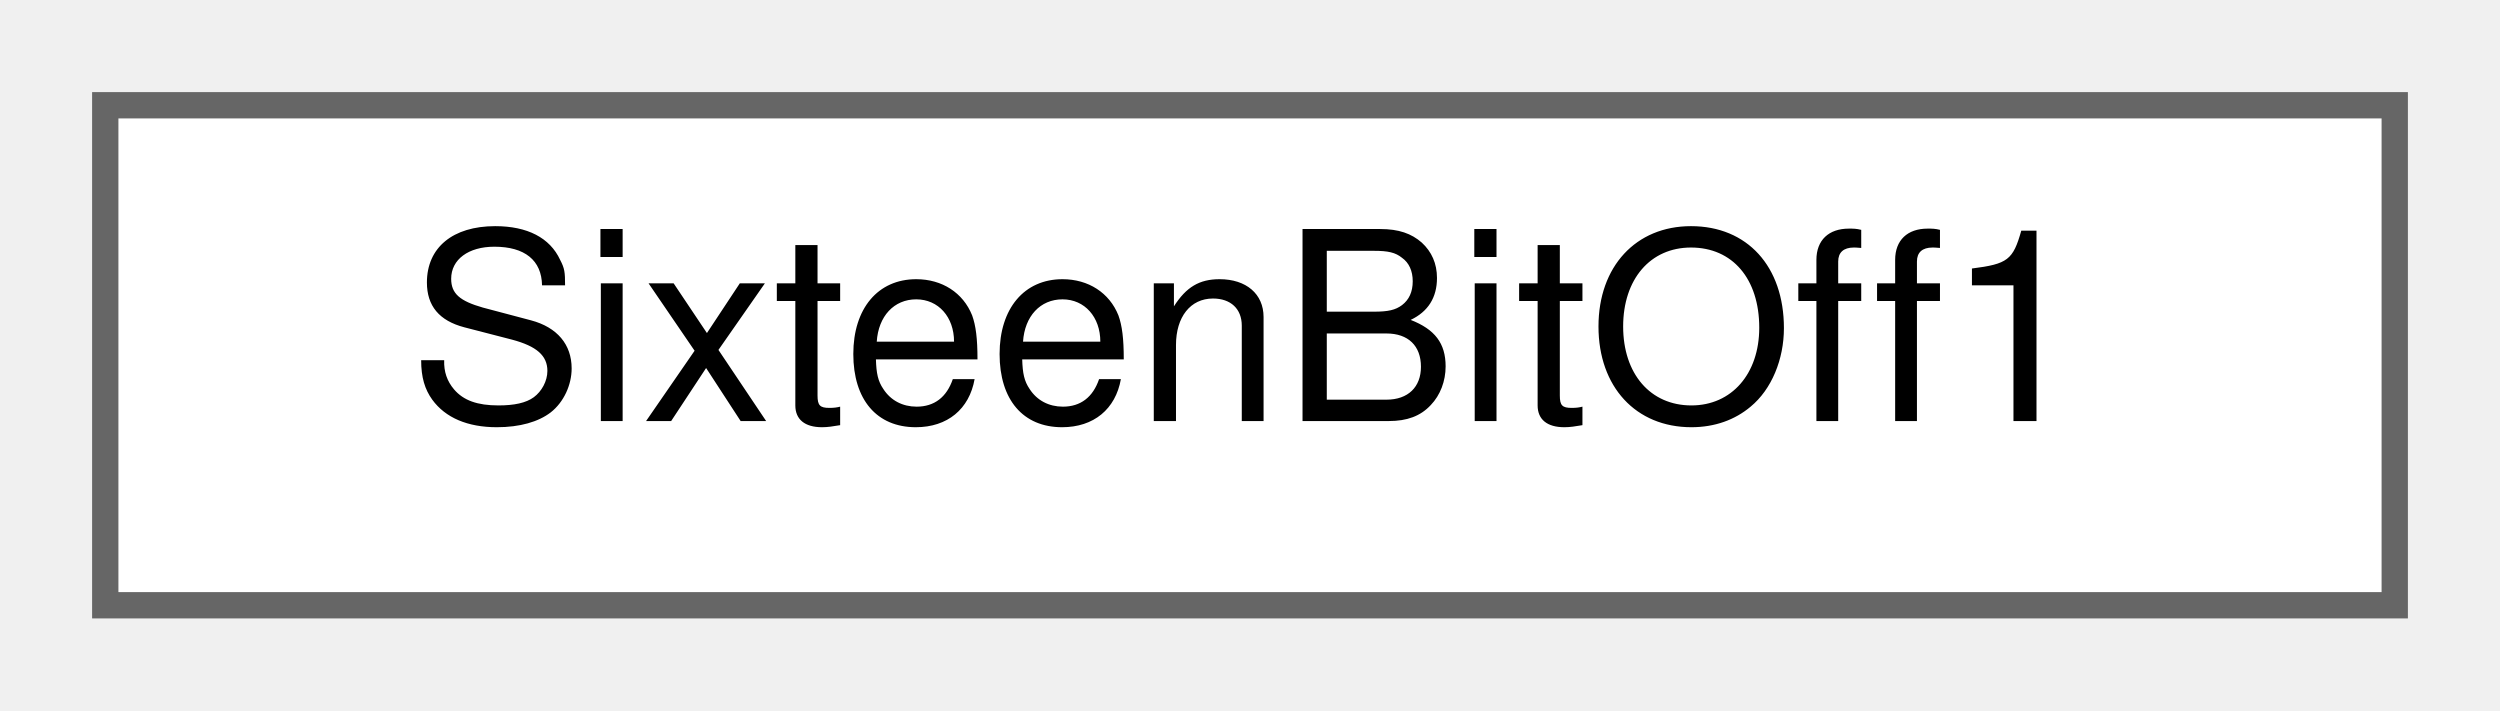
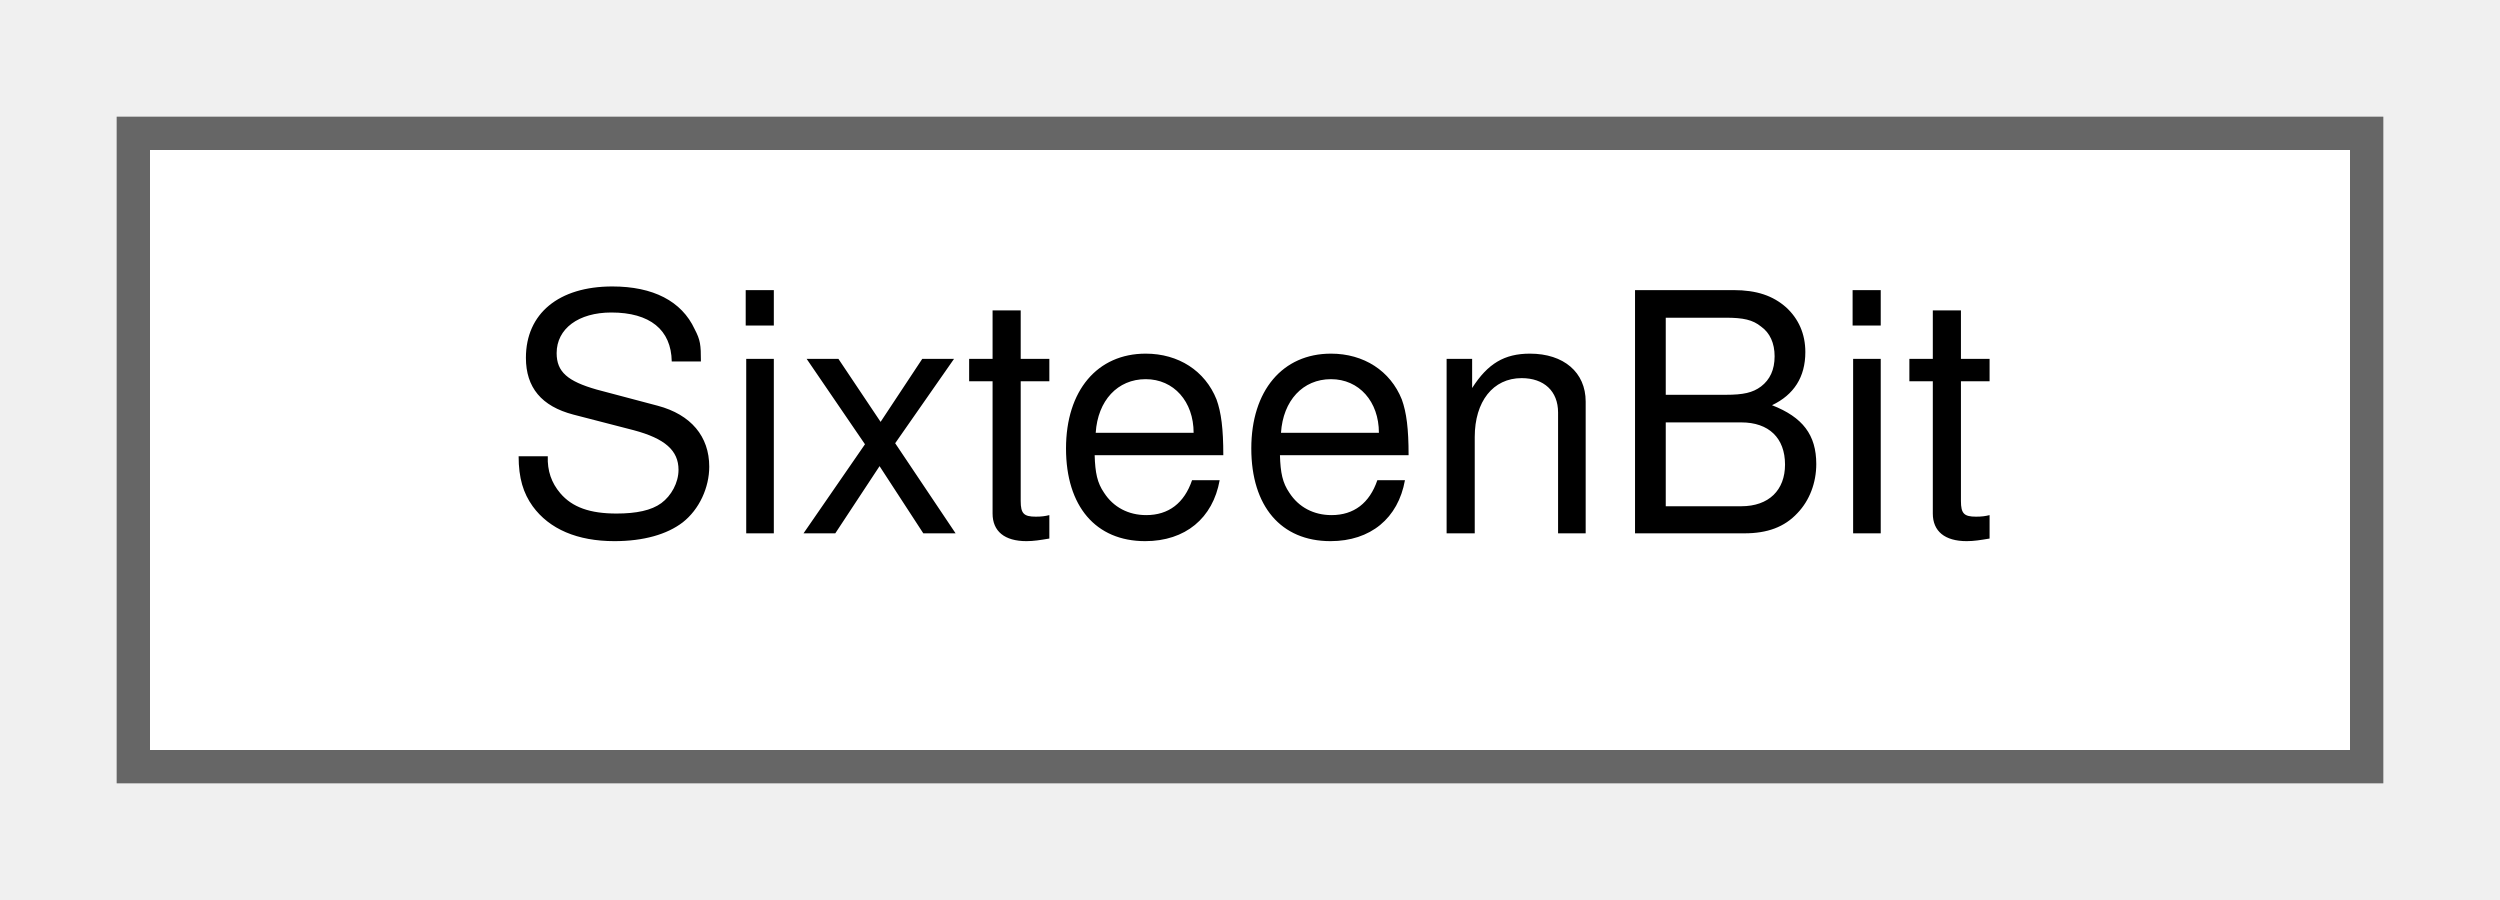
- <svg xmlns="http://www.w3.org/2000/svg" xmlns:xlink="http://www.w3.org/1999/xlink" width="95pt" height="27pt" viewBox="0.00 0.00 95.00 27.00">
+ <svg xmlns="http://www.w3.org/2000/svg" xmlns:xlink="http://www.w3.org/1999/xlink" width="75pt" height="27pt" viewBox="0.00 0.00 75.00 27.00">
  <g id="graph0" class="graph" transform="scale(1 1) rotate(0) translate(4 23)">
    <g id="Node000000" class="node">
      <g id="a_Node000000">
-         <a xlink:href="struct_sixteen_bit_off1.html" target="_top" xlink:title=" ">
-           <polygon fill="white" stroke="#666666" points="87,-19 0,-19 0,0 87,0 87,-19" />
-           <text text-anchor="middle" x="43.5" y="-7" font-family="Helvetica,sans-Serif" font-size="10.00">SixteenBitOff1</text>
+         <a xlink:href="struct_sixteen_bit.html" target="_top" xlink:title=" ">
+           <polygon fill="white" stroke="#666666" points="67,-19 0,-19 0,0 67,0 67,-19" />
+           <text text-anchor="middle" x="33.5" y="-7" font-family="Helvetica,sans-Serif" font-size="10.00">SixteenBit</text>
        </a>
      </g>
    </g>
  </g>
</svg>
